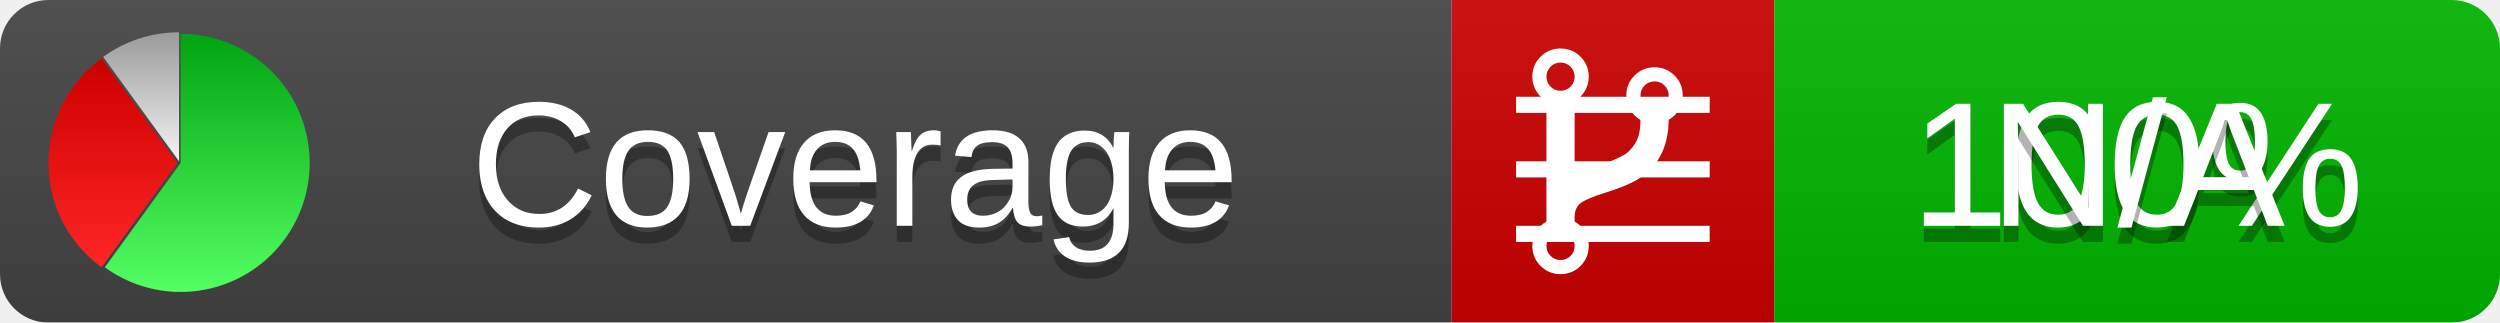
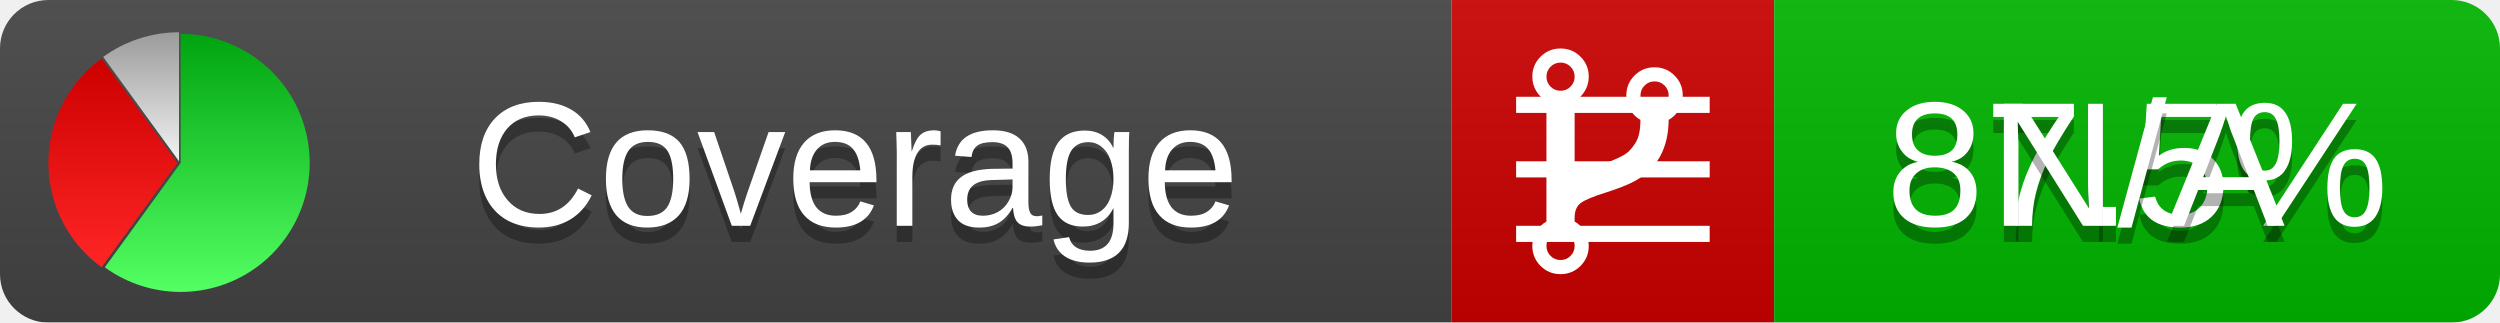
<svg xmlns="http://www.w3.org/2000/svg" xmlns:xlink="http://www.w3.org/1999/xlink" width="155" height="20">
  <style type="text/css">
          
            @keyframes fadeout {
              0 % { visibility: visible; opacity: 1; }
              40% { visibility: visible; opacity: 1; }
              50% { visibility: hidden; opacity: 0; }
              90% { visibility: hidden; opacity: 0; }
              100% { visibility: visible; opacity: 1; }
            }
            @keyframes fadein {
              0% { visibility: hidden; opacity: 0; }
              40% { visibility: hidden; opacity: 0; }
              50% { visibility: visible; opacity: 1; }
              90% { visibility: visible; opacity: 1; }
              100% { visibility: hidden; opacity: 0; }
            }
            .linecoverage {
                animation-duration: 10s;
                animation-name: fadeout;
                animation-iteration-count: infinite;
            }
            .branchcoverage {
                animation-duration: 10s;
                animation-name: fadein;
                animation-iteration-count: infinite;
            }
          
    </style>
  <defs>
    <linearGradient id="gradient" x2="0" y2="100%">
      <stop offset="0" stop-color="#bbb" stop-opacity=".1" />
      <stop offset="1" stop-opacity=".1" />
    </linearGradient>
    <linearGradient id="green" x2="0" y2="100%">
      <stop offset="0" stop-color="#00A410" />
      <stop offset="1" stop-color="#53FF63" />
    </linearGradient>
    <linearGradient id="red" x2="0" y2="100%">
      <stop offset="0" stop-color="#C00" />
      <stop offset="1" stop-color="#FF2525" />
    </linearGradient>
    <linearGradient id="gray" x2="0" y2="100%">
      <stop offset="0" stop-color="#9B9B9B" />
      <stop offset="1" stop-color="#F3F3F3" />
    </linearGradient>
    <mask id="mask">
      <rect width="155" height="20" rx="3" fill="#fff" />
    </mask>
    <g id="icon">
      <path style="fill:url(#green);" d="M205,202.5 l0,-200 a200,200 0 1,1 -117.558,361.803 z" />
      <path style="fill:url(#red);" d="M200,202.5 l-117.558,161.803 a200,200 0 0,1 0,-323.607 z" />
      <path style="fill:url(#gray);" d="M202.5,200 l-117.558,-161.803 a200,200 0 0,1 117.558,-38.196 z" />
    </g>
  </defs>
  <g mask="url(#mask)">
    <rect x="0" y="0" width="90" height="20" fill="#444" />
    <rect x="90" y="0" width="20" height="20" fill="#c00" />
    <rect x="110" y="0" width="45" height="20" fill="#00B600" />
    <rect x="0" y="0" width="155" height="20" fill="url(#gradient)" />
  </g>
  <g>
    <path class="linecoverage" stroke="#fff" d="M94 6.5 h12 M94 10.5 h12 M94 14.5 h12" />
    <path class="branchcoverage" fill="#fff" d="m 97.628,15.247 q 0,-0.364 -0.255,-0.619 -0.255,-0.255 -0.619,-0.255 -0.364,0 -0.619,0.255 -0.255,0.255 -0.255,0.619 0,0.364 0.255,0.619 0.255,0.255 0.619,0.255 0.364,0 0.619,-0.255 0.255,-0.255 0.255,-0.619 z m 0,-10.493 q 0,-0.364 -0.255,-0.619 -0.255,-0.255 -0.619,-0.255 -0.364,0 -0.619,0.255 -0.255,0.255 -0.255,0.619 0,0.364 0.255,0.619 0.255,0.255 0.619,0.255 0.364,0 0.619,-0.255 0.255,-0.255 0.255,-0.619 z m 5.83,1.166 q 0,-0.364 -0.255,-0.619 -0.255,-0.255 -0.619,-0.255 -0.364,0 -0.619,0.255 -0.255,0.255 -0.255,0.619 0,0.364 0.255,0.619 0.255,0.255 0.619,0.255 0.364,0 0.619,-0.255 0.255,-0.255 0.255,-0.619 z m 0.874,0 q 0,0.474 -0.237,0.879 -0.237,0.405 -0.638,0.633 -0.018,2.614 -2.059,3.771 -0.619,0.346 -1.849,0.738 -1.166,0.364 -1.544,0.647 -0.378,0.282 -0.378,0.911 l 0,0.237 q 0.401,0.228 0.638,0.633 0.237,0.405 0.237,0.879 0,0.729 -0.51,1.239 -0.51,0.51 -1.239,0.51 -0.729,0 -1.239,-0.51 -0.51,-0.51 -0.51,-1.239 0,-0.474 0.237,-0.879 0.237,-0.405 0.638,-0.633 l 0,-7.469 q -0.401,-0.228 -0.638,-0.633 -0.237,-0.405 -0.237,-0.879 0,-0.729 0.51,-1.239 0.51,-0.51 1.239,-0.51 0.729,0 1.239,0.51 0.51,0.51 0.51,1.239 0,0.474 -0.237,0.879 -0.237,0.405 -0.638,0.633 l 0,4.527 q 0.492,-0.237 1.403,-0.519 0.501,-0.155 0.797,-0.269 0.296,-0.114 0.642,-0.282 0.346,-0.169 0.537,-0.36 0.191,-0.191 0.369,-0.465 0.178,-0.273 0.255,-0.633 0.077,-0.36 0.077,-0.833 -0.401,-0.228 -0.638,-0.633 -0.237,-0.405 -0.237,-0.879 0,-0.729 0.51,-1.239 0.51,-0.51 1.239,-0.51 0.729,0 1.239,0.51 0.51,0.51 0.51,1.239 z" />
  </g>
  <g fill="#fff" text-anchor="middle" font-family="Verdana,Arial,Geneva,sans-serif" font-size="11">
    <a xlink:href="https://github.com/danielpalme/ReportGenerator" target="_top">
      <use xlink:href="#icon" transform="translate(3,2) scale(.04)" />
    </a>
    <text x="53" y="15" fill="#010101" fill-opacity=".3">Coverage</text>
    <text x="53" y="14" fill="#fff">Coverage</text>
-     <text class="linecoverage" x="132.5" y="15" fill="#010101" fill-opacity=".3">100%</text>
-     <text class="linecoverage" x="132.5" y="14">100%</text>
+     <text class="linecoverage" x="132.5" y="15" fill="#010101" fill-opacity=".3">87.5%</text>
+     <text class="linecoverage" x="132.5" y="14">87.5%</text>
    <text class="branchcoverage" x="132.5" y="15" fill="#010101" fill-opacity=".3">N/A</text>
    <text class="branchcoverage" x="132.5" y="14">N/A</text>
  </g>
  <g>
    <rect class="linecoverage" x="90" y="0" width="65" height="20" fill-opacity="0" />
    <rect class="branchcoverage" x="90" y="0" width="65" height="20" fill-opacity="0" />
  </g>
</svg>
